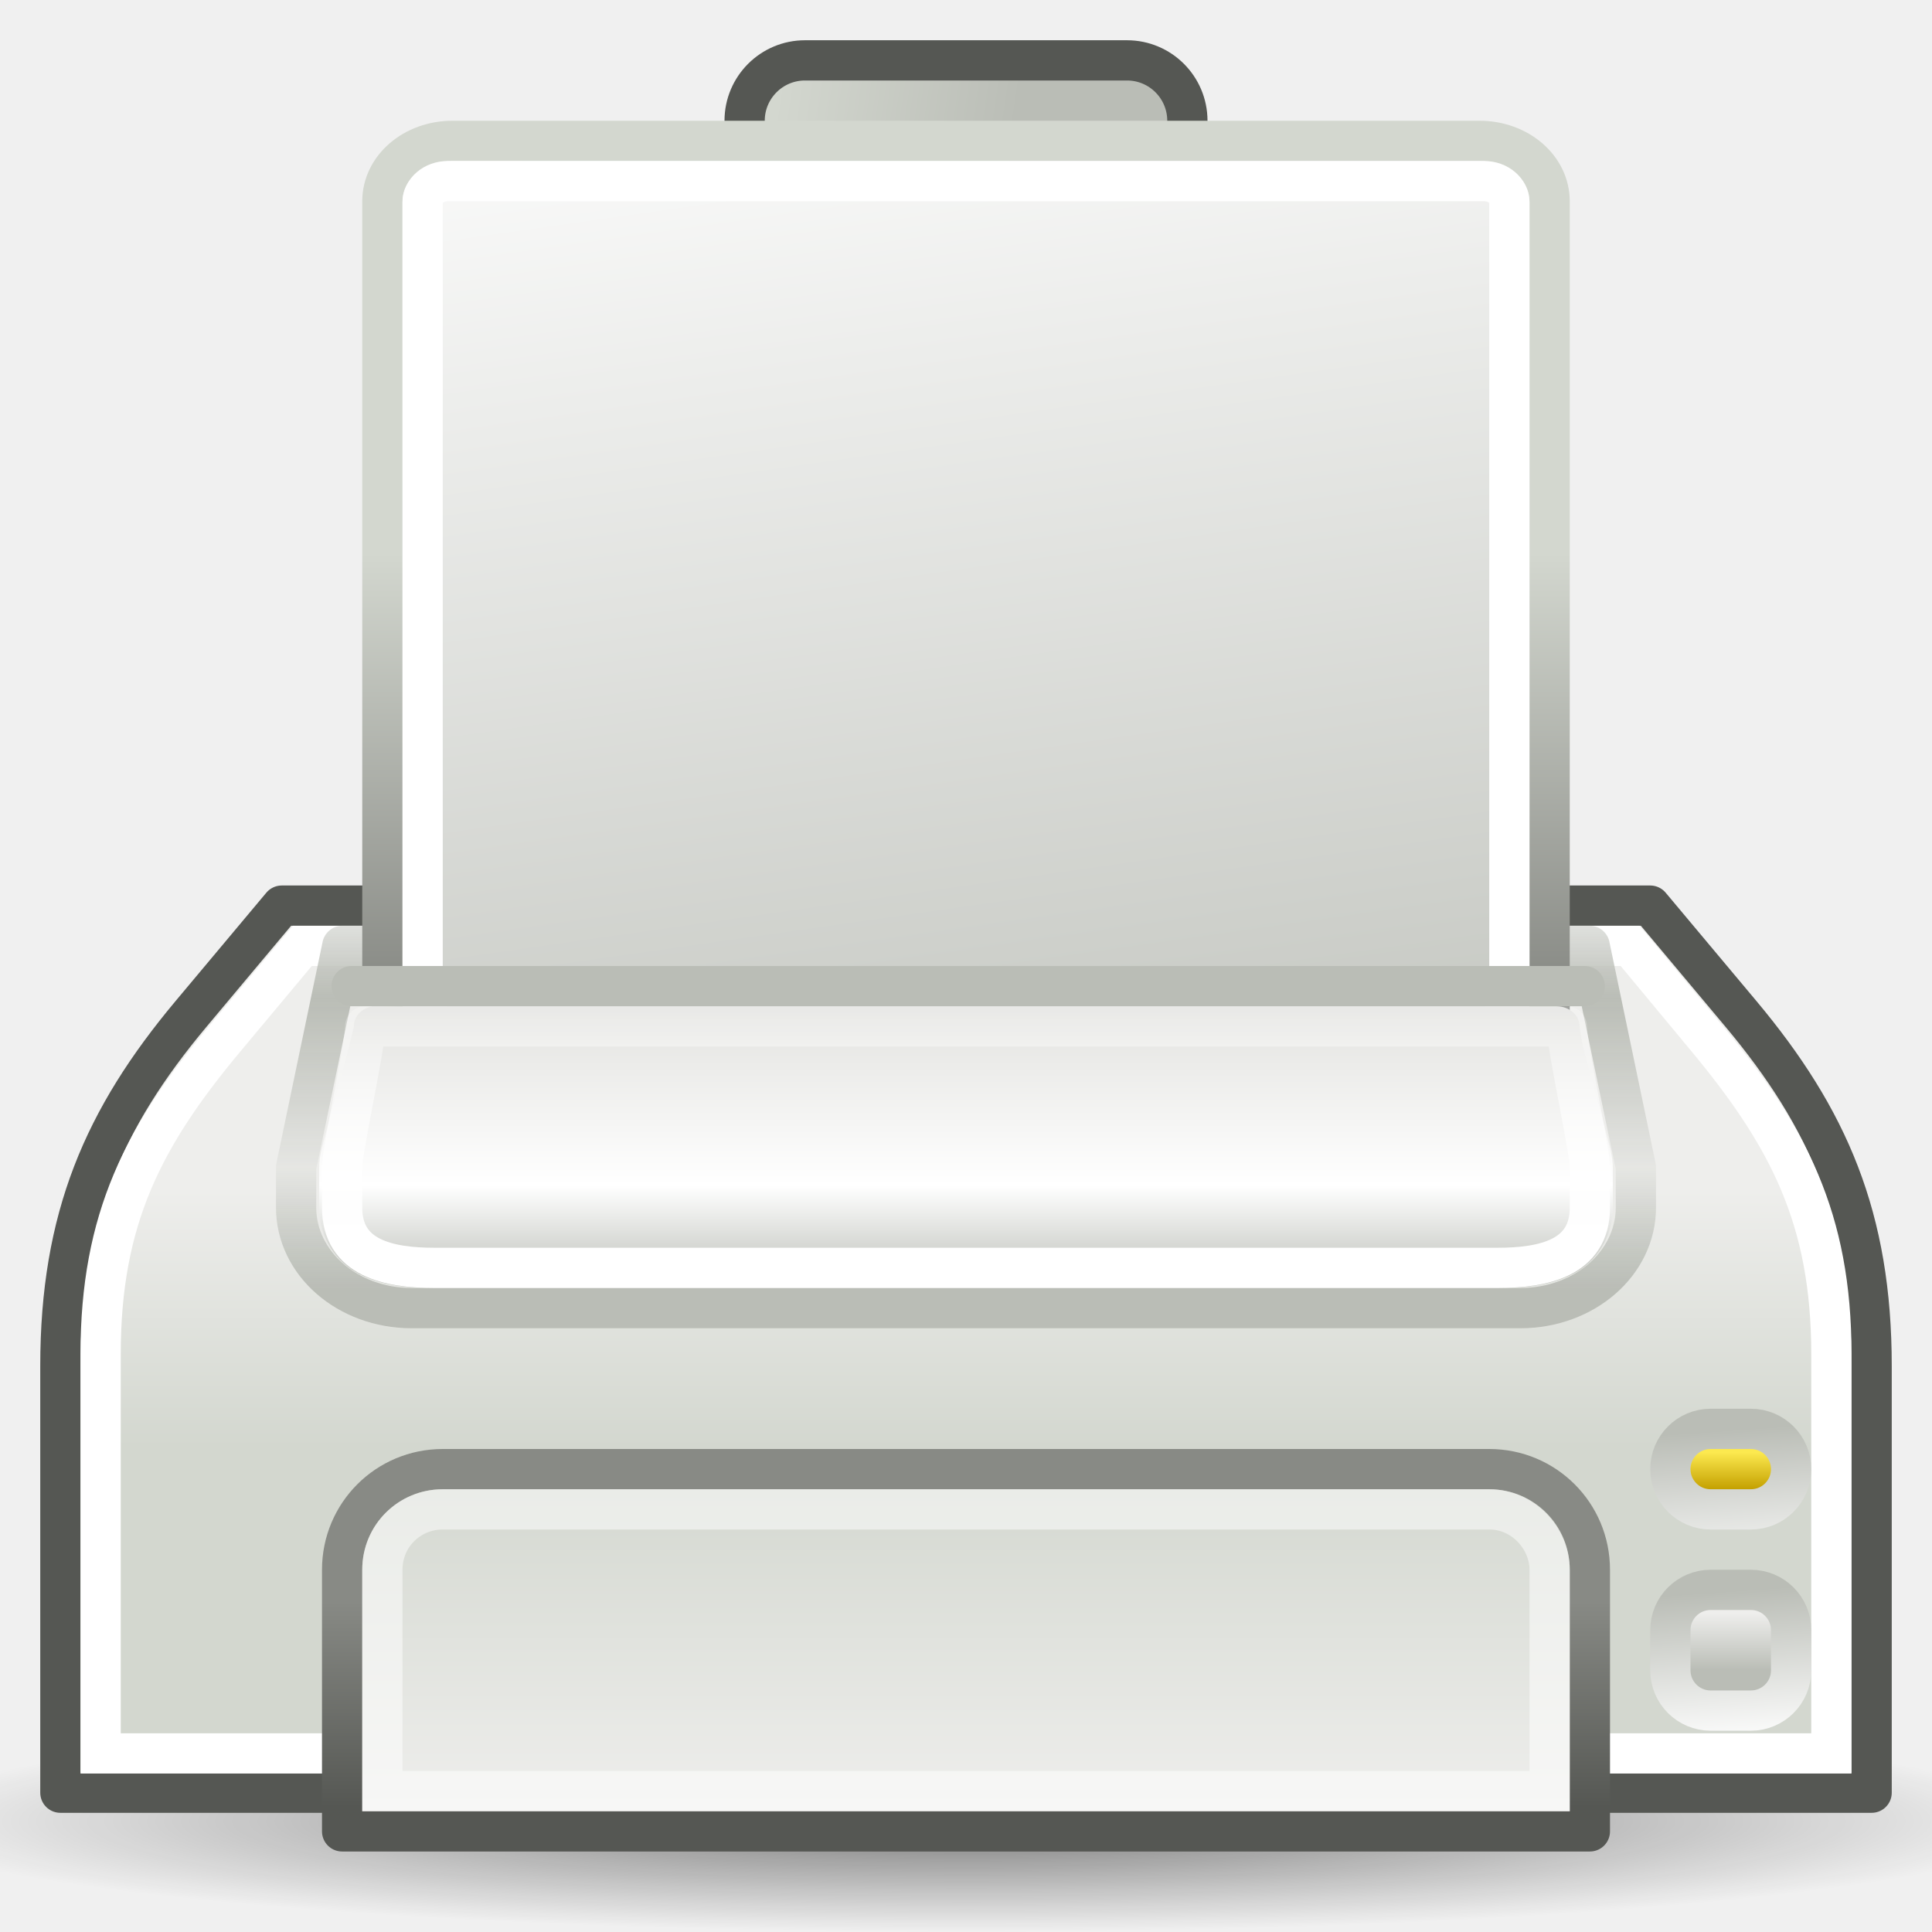
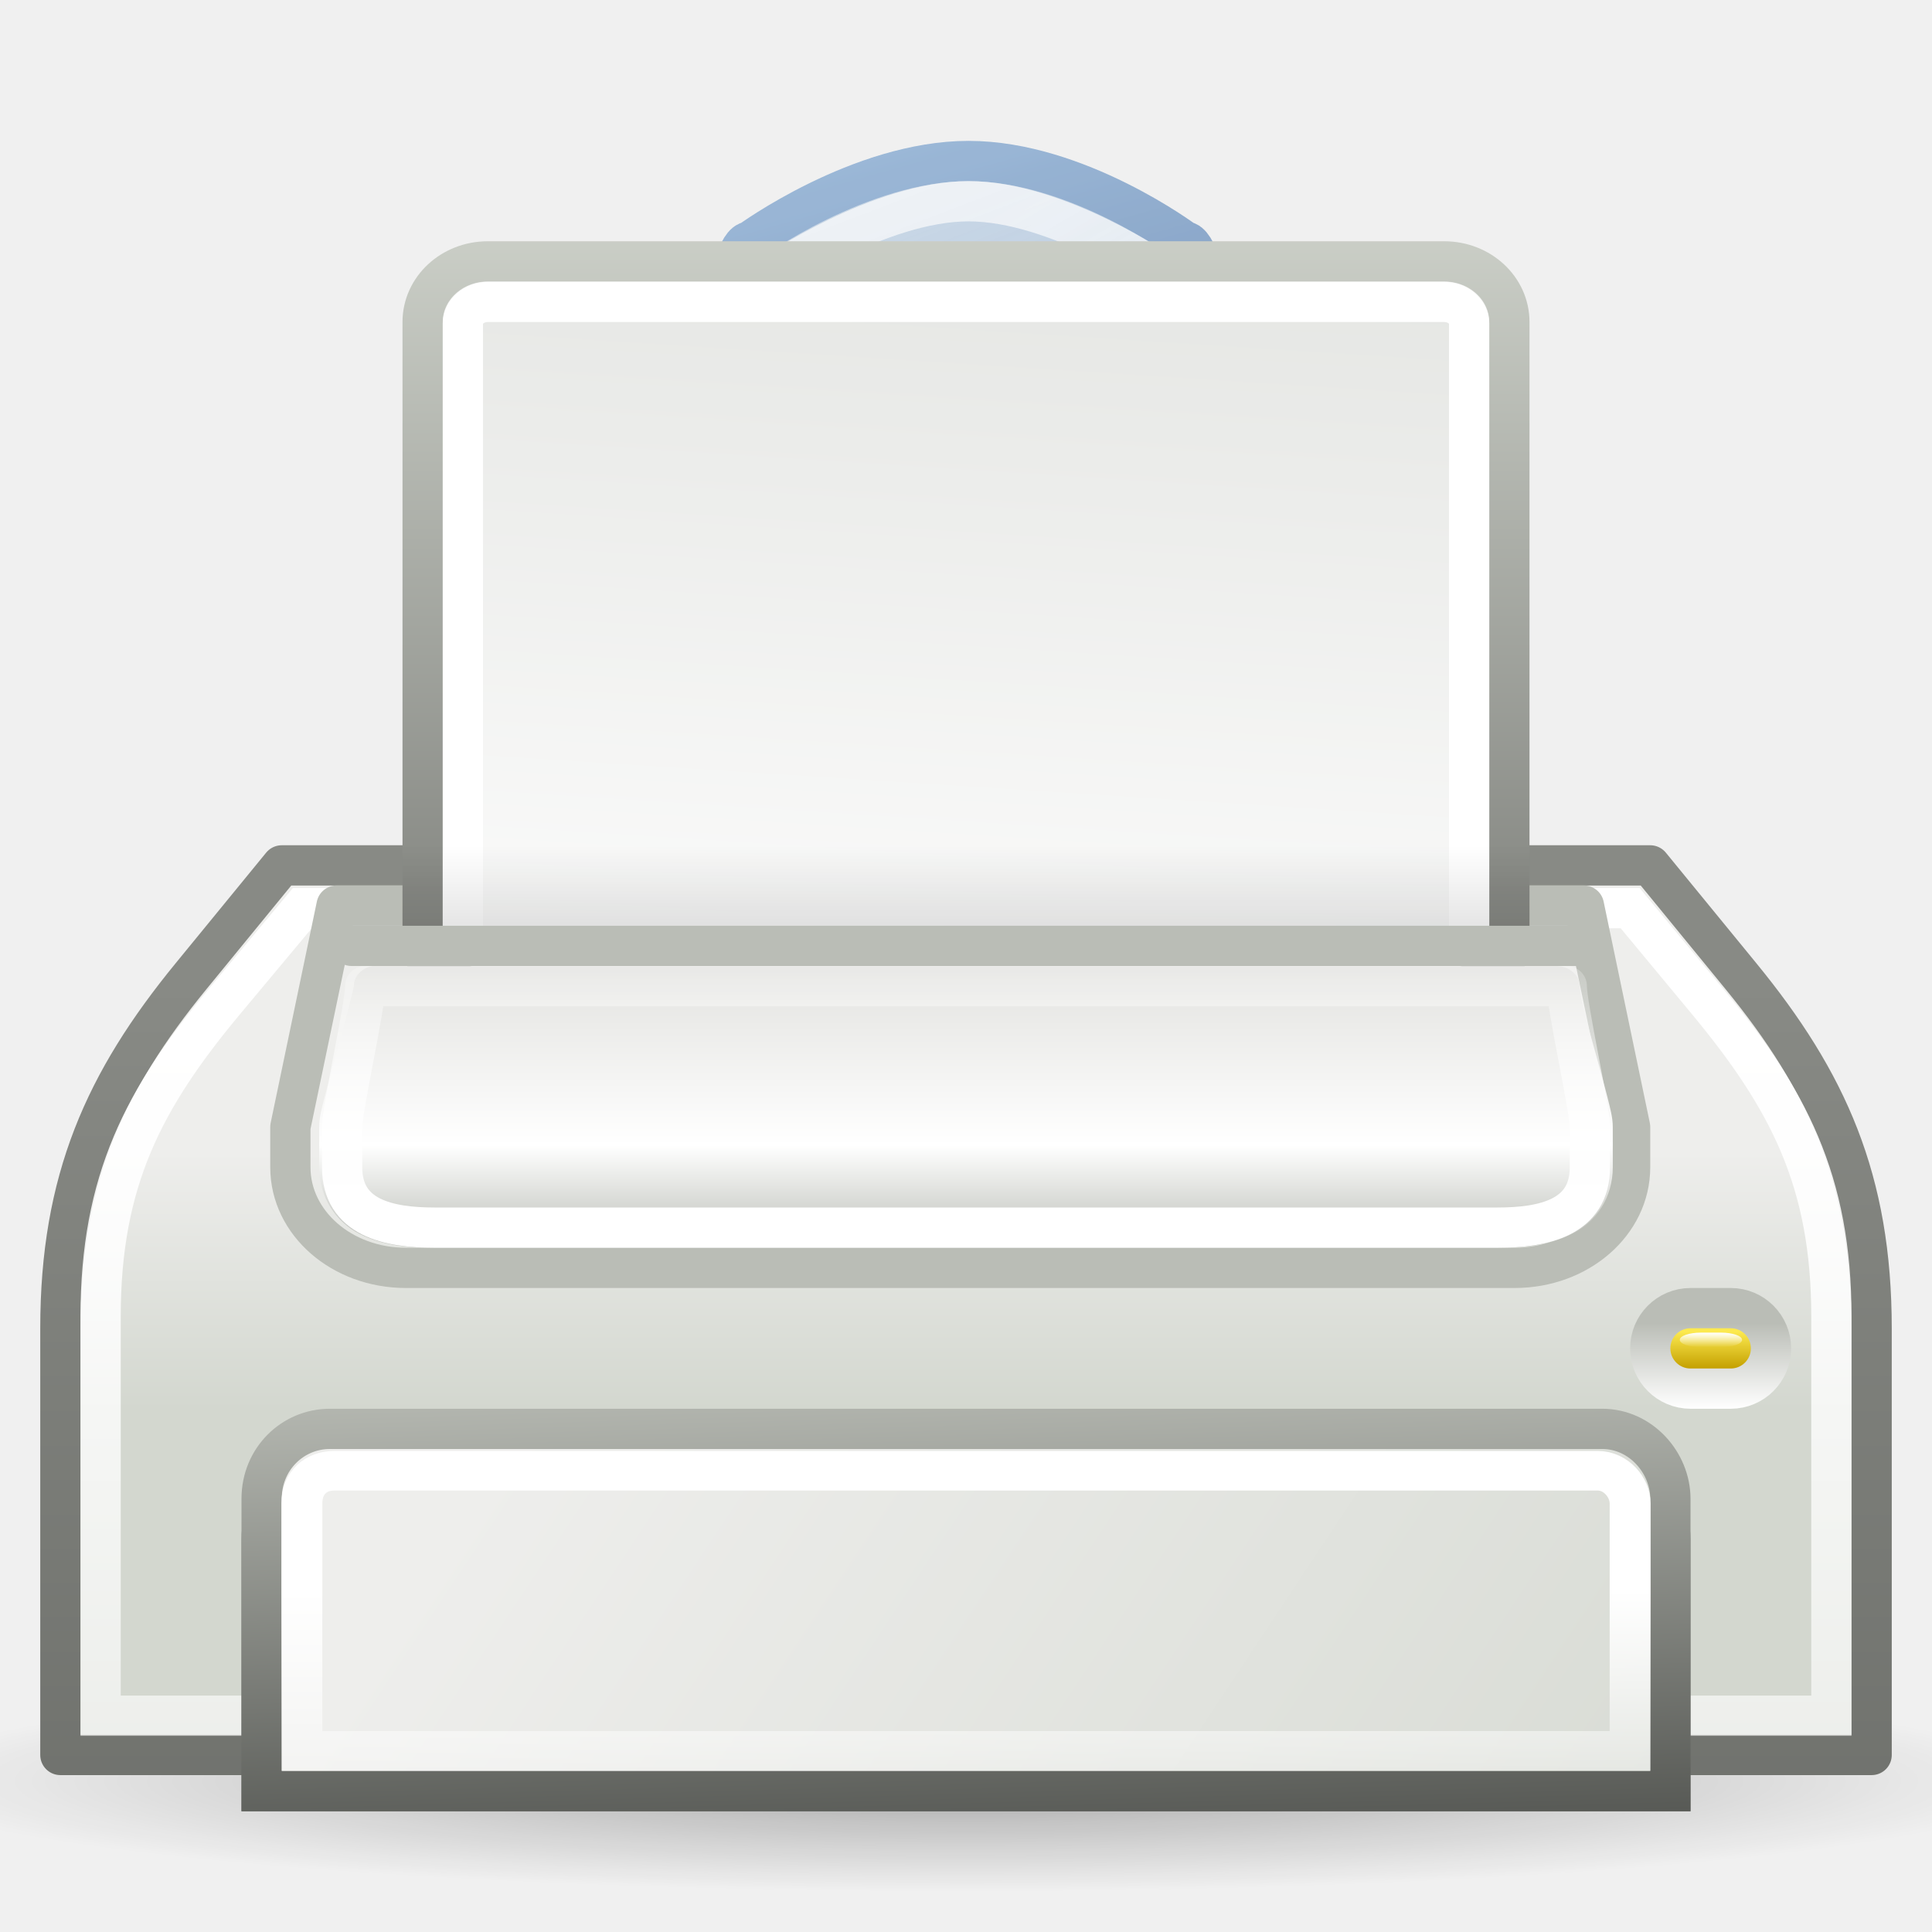
<svg xmlns="http://www.w3.org/2000/svg" xmlns:xlink="http://www.w3.org/1999/xlink" width="48" height="48" id="svg2" version="1.0">
  <defs id="defs4">
+     <linearGradient id="linearGradient7658">
+       <stop id="stop7660" offset="0" style="stop-color:#d3d7cf" />
+       <stop id="stop7662" offset="1" style="stop-color:#eeeeec" />
+     </linearGradient>
+     <linearGradient id="linearGradient7652">
+       <stop id="stop7654" offset="0" style="stop-color:#555753;stop-opacity:1;" />
+       <stop id="stop7656" offset="1" style="stop-color:#babdb6;stop-opacity:1" />
+     </linearGradient>
+     <linearGradient id="linearGradient7644">
+       <stop style="stop-color:#000000;stop-opacity:1;" offset="0" id="stop7646" />
+       <stop style="stop-color:#000000;stop-opacity:0;" offset="1" id="stop7648" />
+     </linearGradient>
+     <linearGradient id="linearGradient7591">
+       <stop style="stop-color:#ffffff;stop-opacity:1;" offset="0" id="stop7593" />
+       <stop style="stop-color:#ffffff;stop-opacity:0;" offset="1" id="stop7595" />
+     </linearGradient>
+     <linearGradient id="linearGradient7486">
+       <stop style="stop-color:#204a87;stop-opacity:1" offset="0" id="stop7488" />
+       <stop style="stop-color:#729fcf;stop-opacity:1" offset="1" id="stop7490" />
+     </linearGradient>
+     <linearGradient id="linearGradient7434">
+       <stop style="stop-color:#ffffff;stop-opacity:1;" offset="0" id="stop7436" />
+       <stop style="stop-color:#ffffff;stop-opacity:0;" offset="1" id="stop7438" />
+     </linearGradient>
+     <linearGradient id="linearGradient7426">
+       <stop style="stop-color:#555753;stop-opacity:1;" offset="0" id="stop7428" />
+       <stop style="stop-color:#888a85;stop-opacity:1" offset="1" id="stop7430" />
+     </linearGradient>
+     <linearGradient id="linearGradient7413">
+       <stop style="stop-color:#000000;stop-opacity:1" offset="0" id="stop7415" />
+       <stop style="stop-color:#000000;stop-opacity:0" offset="1" id="stop7417" />
+     </linearGradient>
+     <linearGradient id="linearGradient7392">
+       <stop style="stop-color:#729fcf;stop-opacity:1;" offset="0" id="stop7394" />
+       <stop style="stop-color:#729fcf;stop-opacity:0;" offset="1" id="stop7396" />
+     </linearGradient>
+     <linearGradient id="linearGradient7376">
+       <stop style="stop-color:#ffffff;stop-opacity:1;" offset="0" id="stop7378" />
+       <stop style="stop-color:#ffffff;stop-opacity:0;" offset="1" id="stop7380" />
+     </linearGradient>
+     <linearGradient id="linearGradient7368">
+       <stop style="stop-color:#ffffff;stop-opacity:1;" offset="0" id="stop7370" />
+       <stop style="stop-color:#ffffff;stop-opacity:0;" offset="1" id="stop7372" />
+     </linearGradient>
    <linearGradient id="linearGradient1385">
      <stop style="stop-color:#888a85" offset="0" id="stop1387" />
      <stop style="stop-color:#d3d7cf" offset="1" id="stop1389" />
    </linearGradient>
-     <linearGradient id="linearGradient1379">
-       <stop id="stop1381" offset="0" style="stop-color:#d3d7cf" />
-       <stop id="stop1383" offset="1" style="stop-color:#babdb6" />
-     </linearGradient>
    <linearGradient id="linearGradient2326">
      <stop id="stop2328" offset="0" style="stop-color:#c4a000" />
      <stop id="stop2330" offset="1" style="stop-color:#fce94f" />
-     </linearGradient>
-     <linearGradient id="linearGradient2312">
-       <stop style="stop-color:#babdb6" offset="0" id="stop2314" />
-       <stop style="stop-color:#eeeeec" offset="1" id="stop2316" />
    </linearGradient>
    <linearGradient id="linearGradient2304">
      <stop style="stop-color:#babdb6" offset="0" id="stop2306" />
      <stop style="stop-color:#ffffff;stop-opacity:1;" offset="1" id="stop2308" />
    </linearGradient>
    <linearGradient id="linearGradient2253">
      <stop style="stop-color:#e3e3e0;stop-opacity:1;" offset="0" id="stop2255" />
      <stop id="stop2261" offset="0.631" style="stop-color:#ffffff;stop-opacity:1;" />
      <stop style="stop-color:#babdb6" offset="1" id="stop2257" />
    </linearGradient>
    <linearGradient id="linearGradient2224">
      <stop style="stop-color:#ffffff;stop-opacity:1;" offset="0" id="stop2227" />
      <stop style="stop-color:#ffffff;stop-opacity:0;" offset="1" id="stop2229" />
    </linearGradient>
    <linearGradient id="linearGradient2311">
      <stop style="stop-color:#000000;stop-opacity:1;" offset="0" id="stop2313" />
      <stop style="stop-color:#000000;stop-opacity:0;" offset="1" id="stop2315" />
    </linearGradient>
-     <linearGradient id="linearGradient2301">
-       <stop style="stop-color:#555753;stop-opacity:1;" offset="0" id="stop2303" />
-       <stop style="stop-color:#888a85" offset="1" id="stop2305" />
-     </linearGradient>
-     <linearGradient id="linearGradient2288">
-       <stop style="stop-color:#eeeeec;stop-opacity:1;" offset="0" id="stop2290" />
-       <stop style="stop-color:#d3d7cf" offset="1" id="stop2292" />
-     </linearGradient>
-     <linearGradient id="linearGradient2263">
-       <stop style="stop-color:#babdb6;stop-opacity:1;" offset="0" id="stop2265" />
-       <stop id="stop2235" offset="0.283" style="stop-color:#babdb6;stop-opacity:0.159;" />
-       <stop id="stop2233" offset="0.679" style="stop-color:#babdb6;stop-opacity:1;" />
-       <stop style="stop-color:#babdb6;stop-opacity:0;" offset="1" id="stop2267" />
-     </linearGradient>
    <linearGradient id="linearGradient2248">
      <stop style="stop-color:#ffffff;stop-opacity:1" offset="0" id="stop2250" />
      <stop style="stop-color:#babdb6" offset="1" id="stop2252" />
    </linearGradient>
    <linearGradient id="linearGradient2222">
      <stop style="stop-color:#d3d7cf" offset="0" id="stop2224" />
      <stop style="stop-color:#eeeeec" offset="1" id="stop2226" />
    </linearGradient>
-     <linearGradient xlink:href="#linearGradient2222" id="linearGradient2220" x1="35.5" y1="31.19" x2="35.5" y2="24.249" gradientUnits="userSpaceOnUse" gradientTransform="matrix(1,0,0,0.921571,0,7.215646)" />
-     <linearGradient xlink:href="#linearGradient2248" id="linearGradient2254" x1="19" y1="-4.002" x2="24.562" y2="29.71" gradientUnits="userSpaceOnUse" gradientTransform="matrix(1.16,0,0,1,-3.84,4)" />
-     <linearGradient xlink:href="#linearGradient2263" id="linearGradient2269" x1="11" y1="28.005" x2="11" y2="17.428" gradientUnits="userSpaceOnUse" gradientTransform="matrix(1.147783,0,0,1,-3.546798,4)" />
-     <linearGradient xlink:href="#linearGradient2288" id="linearGradient2294" x1="34.482" y1="40.845" x2="34.482" y2="32.515" gradientUnits="userSpaceOnUse" gradientTransform="translate(0,4)" />
-     <linearGradient xlink:href="#linearGradient2301" id="linearGradient2307" x1="41.498" y1="40.9" x2="41.498" y2="35.789" gradientUnits="userSpaceOnUse" gradientTransform="translate(0,4)" />
-     <radialGradient xlink:href="#linearGradient2311" id="radialGradient2317" cx="25.323" cy="38.763" fx="25.323" fy="38.763" r="25.235" gradientTransform="matrix(1,0,0,0.194396,1.033102e-15,31.22797)" gradientUnits="userSpaceOnUse" />
-     <linearGradient xlink:href="#linearGradient2224" id="linearGradient2231" x1="16.562" y1="26.562" x2="16.562" y2="19.552" gradientUnits="userSpaceOnUse" gradientTransform="matrix(1.148148,0,0,1,-3.555556,4)" />
-     <linearGradient xlink:href="#linearGradient2253" id="linearGradient2259" x1="23.423" y1="21.086" x2="23.423" y2="28" gradientUnits="userSpaceOnUse" gradientTransform="matrix(1.147783,0,0,1,-3.546798,4)" />
-     <linearGradient xlink:href="#linearGradient2304" id="linearGradient2310" x1="38.743" y1="29.744" x2="38.904" y2="32.312" gradientUnits="userSpaceOnUse" gradientTransform="matrix(1.32799,0,0,1.499469,-13.2676,-4.73433)" />
-     <linearGradient xlink:href="#linearGradient2312" id="linearGradient2318" x1="40.791" y1="30.489" x2="40.791" y2="29.085" gradientUnits="userSpaceOnUse" gradientTransform="translate(1,11)" />
-     <linearGradient xlink:href="#linearGradient2326" id="linearGradient2322" gradientUnits="userSpaceOnUse" gradientTransform="translate(0.999999,7.000001)" x1="40.791" y1="30.003" x2="40.791" y2="29.085" />
-     <linearGradient xlink:href="#linearGradient2304" id="linearGradient2324" gradientUnits="userSpaceOnUse" gradientTransform="matrix(1.32799,0,0,1.499469,-13.2676,-8.73433)" x1="38.743" y1="29.744" x2="38.904" y2="32.312" />
-     <linearGradient xlink:href="#linearGradient1379" id="linearGradient1377" x1="19.269" y1="2.568" x2="25.191" y2="3.452" gradientUnits="userSpaceOnUse" />
-     <linearGradient xlink:href="#linearGradient1385" id="linearGradient1391" x1="36.523" y1="24.545" x2="36.523" y2="13.749" gradientUnits="userSpaceOnUse" gradientTransform="matrix(1.16,0,0,1,-3.84,0)" />
+     <linearGradient xlink:href="#linearGradient2222" id="linearGradient2220" x1="35.5" y1="31.19" x2="35.5" y2="24.249" gradientUnits="userSpaceOnUse" gradientTransform="matrix(1,0,0,0.921571,0,6.278146)" />
+     <radialGradient xlink:href="#linearGradient2311" id="radialGradient2317" cx="25.323" cy="38.763" fx="25.323" fy="38.763" r="25.235" gradientTransform="matrix(1,0,0,0.194396,0,31.22797)" gradientUnits="userSpaceOnUse" />
+     <linearGradient xlink:href="#linearGradient2224" id="linearGradient2231" x1="16.562" y1="26.562" x2="16.562" y2="19.552" gradientUnits="userSpaceOnUse" gradientTransform="matrix(1.148148,0,0,1,-3.555554,3)" />
+     <linearGradient xlink:href="#linearGradient2253" id="linearGradient2259" x1="23.423" y1="21.086" x2="23.423" y2="28" gradientUnits="userSpaceOnUse" gradientTransform="matrix(1.147785,0,0,0.9996857,-3.546823,3.008802)" />
+     <linearGradient xlink:href="#linearGradient2326" id="linearGradient2322" gradientUnits="userSpaceOnUse" gradientTransform="matrix(0.6666666,0,0,1,15,4.000001)" x1="40.791" y1="30.003" x2="40.791" y2="29.085" />
+     <linearGradient xlink:href="#linearGradient2304" id="linearGradient2324" gradientUnits="userSpaceOnUse" gradientTransform="matrix(0.8853266,0,0,1.499469,5.488269,-11.73433)" x1="38.743" y1="29.744" x2="38.743" y2="31.168" />
+     <linearGradient xlink:href="#linearGradient7426" id="linearGradient4695" gradientUnits="userSpaceOnUse" gradientTransform="matrix(1.129032,0,0,1.333331,-3.096776,-12.16657)" x1="15.917" y1="46.602" x2="15.917" y2="37.33" />
+     <linearGradient xlink:href="#linearGradient7392" id="linearGradient7398" x1="27.568" y1="20.773" x2="15.438" y2="-11.027" gradientUnits="userSpaceOnUse" />
+     <linearGradient xlink:href="#linearGradient7368" id="linearGradient7405" gradientUnits="userSpaceOnUse" x1="21.567" y1="6.192" x2="34.825" y2="28.82" />
+     <linearGradient xlink:href="#linearGradient7376" id="linearGradient7407" gradientUnits="userSpaceOnUse" x1="24.031" y1="18.108" x2="15.951" y2="5.481" />
+     <linearGradient xlink:href="#linearGradient7413" id="linearGradient7424" gradientUnits="userSpaceOnUse" gradientTransform="matrix(1,0,0,-1,0,49)" x1="27" y1="30.003" x2="27" y2="34.067" />
+     <linearGradient xlink:href="#linearGradient7426" id="linearGradient7432" x1="0.75" y1="67.989" x2="0.75" y2="24.368" gradientUnits="userSpaceOnUse" />
+     <linearGradient xlink:href="#linearGradient7434" id="linearGradient7440" x1="5.127" y1="25.373" x2="5.127" y2="69.14" gradientUnits="userSpaceOnUse" />
+     <linearGradient xlink:href="#linearGradient7486" id="linearGradient7492" x1="21.875" y1="17.471" x2="17.625" y2="2.5" gradientUnits="userSpaceOnUse" />
+     <linearGradient xlink:href="#linearGradient2222" id="linearGradient3322" x1="24" y1="44.312" x2="24" y2="36.688" gradientUnits="userSpaceOnUse" />
+     <linearGradient xlink:href="#linearGradient7434" id="linearGradient3334" gradientUnits="userSpaceOnUse" gradientTransform="matrix(1.129032,0,0,1.333331,-3.096776,-12.16657)" x1="15.917" y1="38.721" x2="15.917" y2="43.94" />
+     <linearGradient xlink:href="#linearGradient7658" id="linearGradient3338" gradientUnits="userSpaceOnUse" x1="40.315" y1="60.195" x2="9.858" y2="40" />
+     <linearGradient xlink:href="#linearGradient7652" id="linearGradient3340" gradientUnits="userSpaceOnUse" gradientTransform="matrix(1.129032,0,0,1.333331,-3.096776,-12.16657)" x1="10.824" y1="43.812" x2="10.602" y2="34.705" />
+     <linearGradient xlink:href="#linearGradient2248" id="linearGradient7587" gradientUnits="userSpaceOnUse" gradientTransform="matrix(1.079998,0,0,1.003906,-1.91999,-6.083979)" x1="17.409" y1="33.323" x2="21.36" y2="-23.807" />
+     <linearGradient xlink:href="#linearGradient7591" id="linearGradient7597" x1="41.82" y1="33.109" x2="41.82" y2="33.469" gradientUnits="userSpaceOnUse" gradientTransform="translate(0.5,0)" />
+     <linearGradient xlink:href="#linearGradient1385" id="linearGradient7641" gradientUnits="userSpaceOnUse" gradientTransform="matrix(1.079998,0,0,1.003906,-1.91999,-10.0996)" x1="36.523" y1="32.097" x2="36.523" y2="13.749" />
+     <linearGradient xlink:href="#linearGradient7644" id="linearGradient7650" x1="20.125" y1="24.438" x2="20.125" y2="20" gradientUnits="userSpaceOnUse" gradientTransform="matrix(1,0,0,0.6666666,0,7.666666)" />
  </defs>
  <g id="layer1" style="display:inline">
-     <path style="opacity:0.5;color:#000000;fill:url(#radialGradient2317);fill-opacity:1;fill-rule:nonzero;stroke:none;stroke-width:1;stroke-linecap:round;stroke-linejoin:miter;marker:none;marker-start:none;marker-mid:none;marker-end:none;stroke-miterlimit:4;stroke-dasharray:none;stroke-dashoffset:0;stroke-opacity:1;visibility:visible;display:inline;overflow:visible" id="path2309" d="M 50.558 38.763 A 25.235 4.906 0 1 1  0.088,38.763 A 25.235 4.906 0 1 1  50.558 38.763 z" transform="matrix(1.069348,0,0,0.56059,-3.064247,23.51962)" />
-     <path style="opacity:1;color:#000000;fill:url(#linearGradient2220);fill-opacity:1;fill-rule:nonzero;stroke:#555753;stroke-width:1;stroke-linecap:square;stroke-linejoin:round;marker:none;marker-start:none;marker-mid:none;marker-end:none;stroke-miterlimit:4;stroke-dasharray:none;stroke-dashoffset:0;stroke-opacity:1;visibility:visible;display:inline;overflow:visible" d="M 7,22.5 L 4.75,25.186 C 2.57,27.789 1.5,30.255 1.5,33.941 L 1.5,44.539 L 46.5,44.539 L 46.5,33.941 C 46.5,30.255 45.43,27.789 43.25,25.186 L 41,22.5 L 7,22.5 z " id="rect1314" />
-     <path style="opacity:1;color:#000000;fill:none;fill-opacity:1;fill-rule:nonzero;stroke:#ffffff;stroke-width:1;stroke-linecap:square;stroke-linejoin:miter;marker:none;marker-start:none;marker-mid:none;marker-end:none;stroke-miterlimit:4;stroke-dasharray:none;stroke-dashoffset:0;stroke-opacity:1;visibility:visible;display:inline;overflow:visible" d="M 7.512,23.5 L 5.6,25.789 C 3.564,28.226 2.5,30.275 2.5,33.645 L 2.5,43.563 L 45.5,43.563 L 45.5,33.645 C 45.5,30.275 44.428,28.232 42.4,25.789 L 40.5,23.5 L 7.512,23.5 z " id="path2231" />
-     <path style="color:#000000;fill:url(#linearGradient2294);fill-opacity:1;fill-rule:nonzero;stroke:url(#linearGradient2307);stroke-width:1;stroke-linecap:square;stroke-linejoin:round;marker:none;marker-start:none;marker-mid:none;marker-end:none;stroke-miterlimit:4;stroke-dashoffset:0;stroke-opacity:1;visibility:visible;display:inline;overflow:visible" d="M 11,36.5 L 37,36.5 C 38.385,36.5 39.5,37.615 39.5,39 L 39.5,45.5 L 8.5,45.5 L 8.5,39 C 8.5,37.615 9.615,36.5 11,36.5 z " id="rect2208" />
-     <path style="color:black;fill:none;fill-opacity:1;fill-rule:nonzero;stroke:url(#linearGradient2269);stroke-width:1;stroke-linecap:square;stroke-linejoin:round;marker:none;marker-start:none;marker-mid:none;marker-end:none;stroke-miterlimit:4;stroke-dashoffset:0;stroke-opacity:1;visibility:visible;display:inline;overflow:visible" d="M 8.505,23.5 L 39.495,23.5 L 40.643,29 L 40.643,30 C 40.643,31.385 39.363,32.5 37.773,32.5 L 10.227,32.5 C 8.637,32.5 7.357,31.385 7.357,30 L 7.357,29 L 8.505,23.5 z " id="rect2228" />
-     <rect style="opacity:1;color:#000000;fill:url(#linearGradient1377);fill-opacity:1.0;fill-rule:nonzero;stroke:#555753;stroke-width:1;stroke-linecap:round;stroke-linejoin:round;marker:none;marker-start:none;marker-mid:none;marker-end:none;stroke-miterlimit:4;stroke-dasharray:none;stroke-dashoffset:0;stroke-opacity:1;visibility:visible;display:inline;overflow:visible" id="rect2271" width="11" height="7" x="18.5" y="1.5" rx="1.5" ry="1.5" />
-     <path style="color:black;fill:url(#linearGradient2254);fill-opacity:1;fill-rule:nonzero;stroke:url(#linearGradient1391);stroke-width:1;stroke-linecap:square;stroke-linejoin:round;marker:none;marker-start:none;marker-mid:none;marker-end:none;stroke-miterlimit:4;stroke-dashoffset:0;stroke-opacity:1;visibility:visible;display:inline;overflow:visible" d="M 11.24,3.5 L 36.76,3.5 C 37.724,3.5 38.5,4.169 38.5,5 L 38.5,25.5 L 9.5,24.5 L 9.5,5 C 9.5,4.169 10.276,3.5 11.24,3.5 z " id="rect2233" />
-     <rect style="opacity:1;color:black;fill:none;fill-opacity:1;fill-rule:nonzero;stroke:white;stroke-width:1;stroke-linecap:square;stroke-linejoin:round;marker:none;marker-start:none;marker-mid:none;marker-end:none;stroke-miterlimit:4;stroke-dasharray:none;stroke-dashoffset:0;stroke-opacity:1;visibility:visible;display:inline;overflow:visible" id="rect2256" width="27" height="21" x="10.5" y="4.5" rx="0.624" ry="0.531" />
-     <path style="color:black;fill:url(#linearGradient2259);fill-opacity:1;fill-rule:nonzero;stroke:none;stroke-width:1;stroke-linecap:square;stroke-linejoin:round;marker:none;marker-start:none;marker-mid:none;marker-end:none;stroke-miterlimit:4;stroke-dasharray:none;stroke-dashoffset:0;stroke-opacity:1;visibility:visible;display:inline;overflow:visible" d="M 9.258,25 C 8.984,25.046 8.787,25.257 8.792,25.5 C 8.792,25.501 8.726,25.787 8.648,26.094 C 8.571,26.401 8.468,26.779 8.361,27.156 C 8.255,27.534 8.157,27.9 8.075,28.219 C 7.992,28.537 7.931,28.75 7.931,29 L 7.931,30 C 7.931,30.762 8.353,31.362 8.935,31.656 C 9.518,31.951 10.181,32 10.8,32 L 37.2,32 C 37.819,32 38.482,31.951 39.065,31.656 C 39.647,31.362 40.069,30.762 40.069,30 L 40.069,29 C 40.069,28.754 40.005,28.537 39.925,28.219 C 39.846,27.9 39.742,27.534 39.639,27.156 C 39.535,26.779 39.427,26.401 39.352,26.094 C 39.276,25.786 39.244,25.505 39.244,25.5 C 39.244,25.224 38.987,25 38.67,25 L 9.366,25 C 9.33,24.997 9.294,24.997 9.258,25 z " id="path2246" />
-     <path style="color:black;fill:none;fill-opacity:1;fill-rule:nonzero;stroke:url(#linearGradient2231);stroke-width:1;stroke-linecap:square;stroke-linejoin:round;marker:none;marker-start:none;marker-mid:none;marker-end:none;stroke-miterlimit:4;stroke-dasharray:none;stroke-dashoffset:0;stroke-opacity:1;visibility:visible;display:inline;overflow:visible" d="M 9.074,25.5 C 9.074,26 8.5,28.548 8.5,29 L 8.5,30 C 8.5,31.259 9.648,31.5 10.796,31.5 L 37.204,31.5 C 38.352,31.5 39.5,31.259 39.5,30 L 39.5,29 C 39.5,28.548 38.926,26 38.926,25.5 L 9.074,25.5 z " id="path2235" />
-     <path style="fill:#888a85;fill-opacity:0.75;fill-rule:evenodd;stroke:#babdb6;stroke-width:1;stroke-linecap:round;stroke-linejoin:miter;stroke-miterlimit:4;stroke-dasharray:none;stroke-opacity:1" d="M 8.735,24.5 L 39.372,24.5" id="path2259" />
-     <path style="opacity:0.5;color:#000000;fill:none;fill-opacity:1;fill-rule:nonzero;stroke:#ffffff;stroke-width:1;stroke-linecap:square;stroke-linejoin:miter;marker:none;marker-start:none;marker-mid:none;marker-end:none;stroke-miterlimit:4;stroke-dasharray:none;stroke-dashoffset:0;stroke-opacity:1;visibility:visible;display:inline;overflow:visible" d="M 11,37.5 L 37,37.5 C 37.854,37.5 38.5,38.234 38.5,39 L 38.5,44.5 L 9.5,44.5 L 9.5,39 C 9.5,38.145 10.185,37.5 11,37.5 z " id="path2296" />
-     <rect style="opacity:1;color:#000000;fill:url(#linearGradient2318);fill-opacity:1;fill-rule:nonzero;stroke:url(#linearGradient2310);stroke-width:1;stroke-linecap:square;stroke-linejoin:miter;marker:none;marker-start:none;marker-mid:none;marker-end:none;stroke-miterlimit:4;stroke-dasharray:none;stroke-dashoffset:0;stroke-opacity:1;visibility:visible;display:inline;overflow:visible" id="rect2284" width="3" height="2.999" x="41.5" y="39.5" rx="1" ry="1" />
-     <rect style="opacity:1;color:#000000;fill:url(#linearGradient2322);fill-opacity:1;fill-rule:nonzero;stroke:url(#linearGradient2324);stroke-width:1;stroke-linecap:square;stroke-linejoin:miter;marker:none;marker-start:none;marker-mid:none;marker-end:none;stroke-miterlimit:4;stroke-dasharray:none;stroke-dashoffset:0;stroke-opacity:1;visibility:visible;display:inline;overflow:visible" id="rect2320" width="3" height="2" x="41.5" y="35.5" rx="1" ry="1" />
+     <path style="opacity:0.3;color:#000000;fill:url(#radialGradient2317);fill-opacity:1;fill-rule:nonzero;stroke:none;stroke-width:1;stroke-linecap:round;stroke-linejoin:miter;marker:none;marker-start:none;marker-mid:none;marker-end:none;stroke-miterlimit:4;stroke-dasharray:none;stroke-dashoffset:0;stroke-opacity:1;visibility:visible;display:inline;overflow:visible" id="path2309" d="M 50.558 38.763 A 25.235 4.906 0 1 1  0.088,38.763 A 25.235 4.906 0 1 1  50.558 38.763 z" transform="matrix(1.069348,0,0,0.56059,-3.064247,22.51962)" />
+     <path style="opacity:1;color:black;fill:url(#linearGradient2220);fill-opacity:1.0;fill-rule:nonzero;stroke:url(#linearGradient7432);stroke-width:1;stroke-linecap:square;stroke-linejoin:round;marker:none;marker-start:none;marker-mid:none;marker-end:none;stroke-miterlimit:4;stroke-dasharray:none;stroke-dashoffset:0;stroke-opacity:1;visibility:visible;display:inline;overflow:visible" d="M 7,21.5 L 4.75,24.249 C 2.599,26.876 1.5,29.317 1.5,33.004 L 1.5,43.602 L 46.5,43.602 L 46.5,33.004 C 46.5,29.317 45.401,26.876 43.25,24.249 L 41,21.5 L 7,21.5 z " id="rect1314" />
+     <path style="opacity:1;color:black;fill:none;fill-opacity:1.0;fill-rule:nonzero;stroke:url(#linearGradient7440);stroke-width:1;stroke-linecap:square;stroke-linejoin:miter;marker:none;marker-start:none;marker-mid:none;marker-end:none;stroke-miterlimit:4;stroke-dasharray:none;stroke-dashoffset:0;stroke-opacity:1;visibility:visible;display:inline;overflow:visible" d="M 7.512,22.562 L 5.6,24.852 C 3.564,27.289 2.5,29.338 2.5,32.708 L 2.5,42.626 L 45.5,42.626 L 45.5,32.708 C 45.5,29.338 44.428,27.294 42.4,24.852 L 40.5,22.562 L 7.512,22.562 z " id="path2231" />
+     <path style="color:#000000;fill:none;fill-opacity:1;fill-rule:nonzero;stroke:#babdb6;stroke-width:1;stroke-linecap:square;stroke-linejoin:round;marker:none;marker-start:none;marker-mid:none;marker-end:none;stroke-miterlimit:4;stroke-dashoffset:0;stroke-opacity:1;visibility:visible;display:inline;overflow:visible" d="M 8.362,22.5 L 39.352,22.5 L 40.5,28 L 40.5,29 C 40.5,30.385 39.22,31.5 37.631,31.5 L 10.084,31.5 C 8.494,31.5 7.214,30.385 7.214,29 L 7.214,28 L 8.362,22.5 z " id="rect2228" />
+     <g id="g7400" style="opacity:0.8" transform="translate(0,1)">
+       <path style="fill:url(#linearGradient7398);fill-opacity:1;fill-rule:evenodd;stroke:url(#linearGradient7492);stroke-width:1;stroke-linecap:square;stroke-linejoin:miter;stroke-miterlimit:4;stroke-dashoffset:0;stroke-opacity:1;opacity:0.8" d="M 24.064,3 C 21.358,3 18.626,5 18.626,5 C 18.057,5 17.595,8.828 17.595,9.844 L 17.595,22.156 L 30.47,22.156 L 30.47,9.844 C 30.47,8.828 30.008,5 29.439,5 C 29.439,5 26.77,3 24.064,3 z M 24.033,11 C 24.861,11 25.533,10.464 25.533,13.5 C 25.533,16.536 24.861,19 24.033,19 C 23.205,19 22.533,16.536 22.533,13.5 C 22.533,10.464 23.205,11 24.033,11 z " id="path4978" />
+       <path id="path6394" d="M 23.469,9.969 C 23.761,9.973 23.932,10 24.031,10 C 24.131,10 24.302,9.973 24.594,9.969 C 24.886,9.964 25.378,10.039 25.75,10.375 C 26.122,10.711 26.277,11.139 26.375,11.625 C 26.473,12.111 26.531,12.704 26.531,13.5 C 26.531,15.091 26.368,16.537 26.062,17.656 C 25.91,18.216 25.706,18.677 25.438,19.094 C 25.169,19.511 24.732,20 24.031,20 C 23.331,20 22.894,19.511 22.625,19.094 C 22.356,18.677 22.153,18.216 22,17.656 C 21.695,16.537 21.531,15.091 21.531,13.5 C 21.531,12.704 21.589,12.111 21.688,11.625 C 21.786,11.139 21.941,10.711 22.312,10.375 C 22.684,10.039 23.177,9.964 23.469,9.969 z " style="opacity:0.7;fill:none;fill-opacity:1;fill-rule:evenodd;stroke:url(#linearGradient7407);stroke-width:1;stroke-linecap:square;stroke-linejoin:round;stroke-miterlimit:4;stroke-dashoffset:0;stroke-opacity:1;display:inline" />
+       <path id="path7366" d="M 24.062,4 C 21.847,4 19.219,5.812 19.219,5.812 C 19.217,5.816 19.189,5.809 19.188,5.812 C 19.17,5.853 19.179,5.868 19.156,5.938 C 19.061,6.226 18.964,6.704 18.875,7.219 C 18.698,8.248 18.594,9.487 18.594,9.844 L 18.594,21.156 L 29.469,21.156 L 29.469,9.844 C 29.469,9.487 29.365,8.248 29.188,7.219 C 29.099,6.704 29.001,6.226 28.906,5.938 C 28.883,5.868 28.893,5.853 28.875,5.812 C 28.869,5.8 28.848,5.79 28.844,5.781 C 28.844,5.781 26.278,4 24.062,4 z " style="opacity:0.7;fill:none;fill-opacity:1;fill-rule:evenodd;stroke:url(#linearGradient7405);stroke-width:1;stroke-linecap:square;stroke-linejoin:round;stroke-miterlimit:4;stroke-dashoffset:0;stroke-opacity:1;display:inline" />
+     </g>
+     <path style="opacity:0.25;fill:url(#linearGradient7424);fill-opacity:1;fill-rule:evenodd;stroke:none;stroke-width:1;stroke-linecap:square;stroke-linejoin:miter;stroke-miterlimit:4;stroke-dashoffset:0;stroke-opacity:1;display:inline" d="M 17.094,12.75 L 17.094,23.156 C 17.094,23.432 17.318,23.656 17.594,23.656 L 30.469,23.656 C 30.745,23.656 30.968,23.432 30.969,23.156 L 30.969,12.75 L 24.875,12.75 C 24.896,12.811 24.92,12.851 24.938,12.938 C 25.002,13.259 25.031,13.759 25.031,14.5 C 25.031,15.981 24.848,17.317 24.594,18.25 C 24.467,18.717 24.322,19.073 24.188,19.281 C 24.12,19.386 24.059,19.44 24.031,19.469 C 24.004,19.44 23.942,19.386 23.875,19.281 C 23.741,19.073 23.596,18.717 23.469,18.25 C 23.214,17.317 23.031,15.981 23.031,14.5 C 23.031,13.759 23.06,13.259 23.125,12.938 C 23.143,12.851 23.167,12.811 23.188,12.75 L 17.094,12.75 z " id="path7411" />
+     <path style="color:#000000;fill:url(#linearGradient7587);fill-opacity:1;fill-rule:nonzero;stroke:url(#linearGradient7641);stroke-width:1;stroke-linecap:square;stroke-linejoin:round;marker:none;marker-start:none;marker-mid:none;marker-end:none;stroke-miterlimit:4;stroke-dashoffset:0;stroke-opacity:1;visibility:visible;display:inline;overflow:visible;stroke-dasharray:none" d="M 12.12,6.494 L 35.88,6.494 C 36.777,6.494 37.5,7.166 37.5,8 L 37.5,23.687 L 10.5,23.683 L 10.5,8 C 10.5,7.166 11.223,6.494 12.12,6.494 z " id="rect2233" />
+     <rect style="opacity:1;color:#000000;fill:none;fill-opacity:1;fill-rule:nonzero;stroke:#ffffff;stroke-width:1;stroke-linecap:square;stroke-linejoin:round;marker:none;marker-start:none;marker-mid:none;marker-end:none;stroke-miterlimit:4;stroke-dasharray:none;stroke-dashoffset:0;stroke-opacity:1;visibility:visible;display:inline;overflow:visible" id="rect2256" width="25" height="16.086" x="11.5" y="7.5" rx="0.624" ry="0.531" />
+     <path style="color:#000000;fill:url(#linearGradient2259);fill-opacity:1;fill-rule:nonzero;stroke:none;stroke-width:1;stroke-linecap:square;stroke-linejoin:round;marker:none;marker-start:none;marker-mid:none;marker-end:none;stroke-miterlimit:4;stroke-dasharray:none;stroke-dashoffset:0;stroke-opacity:1;visibility:visible;display:inline;overflow:visible" d="M 9.258,24.002 C 8.984,24.048 8.787,24.259 8.792,24.502 C 8.792,24.503 8.726,24.789 8.648,25.096 C 8.571,25.403 8.468,25.78 8.361,26.158 C 8.255,26.535 8.157,26.901 8.075,27.22 C 7.992,27.538 7.931,27.751 7.931,28.001 L 7.931,29.001 C 7.931,29.762 8.353,30.362 8.935,30.656 C 9.518,30.951 10.181,31 10.8,31 L 37.2,31 C 37.82,31 38.483,30.951 39.065,30.656 C 39.647,30.362 40.069,29.762 40.069,29.001 L 40.069,28.001 C 40.069,27.755 40.005,27.538 39.926,27.22 C 39.846,26.902 39.742,26.535 39.639,26.158 C 39.535,25.78 39.427,25.403 39.352,25.096 C 39.276,24.788 39.244,24.507 39.244,24.502 C 39.244,24.226 38.987,24.002 38.67,24.002 L 9.366,24.002 C 9.33,23.999 9.294,23.999 9.258,24.002 z " id="path2246" />
+     <path style="color:#000000;fill:none;fill-opacity:1;fill-rule:nonzero;stroke:url(#linearGradient2231);stroke-width:1;stroke-linecap:square;stroke-linejoin:round;marker:none;marker-start:none;marker-mid:none;marker-end:none;stroke-miterlimit:4;stroke-dasharray:none;stroke-dashoffset:0;stroke-opacity:1;visibility:visible;display:inline;overflow:visible" d="M 9.074,24.5 C 9.074,25 8.5,27.548 8.5,28 L 8.5,29 C 8.5,30.259 9.648,30.5 10.796,30.5 L 37.204,30.5 C 38.352,30.5 39.5,30.259 39.5,29 L 39.5,28 C 39.5,27.548 38.926,25 38.926,24.5 L 9.074,24.5 z " id="path2235" />
+     <path style="fill:#888a85;fill-opacity:0.75;fill-rule:evenodd;stroke:#babdb6;stroke-width:1;stroke-linecap:round;stroke-linejoin:miter;stroke-miterlimit:4;stroke-dasharray:none;stroke-opacity:1" d="M 8.735,23.5 L 39.372,23.5" id="path2259" />
+     <rect style="opacity:1;color:#000000;fill:url(#linearGradient2322);fill-opacity:1;fill-rule:nonzero;stroke:url(#linearGradient2324);stroke-width:1;stroke-linecap:square;stroke-linejoin:miter;marker:none;marker-start:none;marker-mid:none;marker-end:none;stroke-miterlimit:4;stroke-dasharray:none;stroke-dashoffset:0;stroke-opacity:1;visibility:visible;display:inline;overflow:visible" id="rect2320" width="3" height="2" x="41" y="32.5" rx="1" ry="1" />
+     <path id="path4559" d="M 8.194,36.5 L 39.806,36.5 C 40.77,36.5 41.5,37.347 41.5,38.233 L 41.5,44.5 L 6.5,44.5 L 6.5,38.233 C 6.5,37.246 7.274,36.5 8.194,36.5 z " style="color:#000000;fill:url(#linearGradient3322);fill-opacity:1.0;fill-rule:nonzero;stroke:url(#linearGradient4695);stroke-width:1;stroke-linecap:square;stroke-linejoin:miter;marker:none;marker-start:none;marker-mid:none;marker-end:none;stroke-miterlimit:4;stroke-dasharray:none;stroke-dashoffset:0;stroke-opacity:1;visibility:visible;display:inline;overflow:visible" />
+     <g transform="translate(-222.0151,22.99999)" style="display:inline" id="g2637" />
+     <g id="g6239" style="display:inline" transform="translate(-161.9201,22.50609)" />
+     <g id="g6266" style="display:inline" transform="translate(60.09501,0.5060967)" />
+     <path style="color:#000000;fill:url(#linearGradient3338);fill-opacity:1;fill-rule:nonzero;stroke:url(#linearGradient3340);stroke-width:1;stroke-linecap:square;stroke-linejoin:miter;marker:none;marker-start:none;marker-mid:none;marker-end:none;stroke-miterlimit:4;stroke-dasharray:none;stroke-dashoffset:0;stroke-opacity:1;visibility:visible;display:inline;overflow:visible" d="M 8.194,35.5 L 39.806,35.5 C 40.77,35.5 41.5,36.347 41.5,37.233 L 41.5,44.5 L 6.5,44.5 L 6.5,37.233 C 6.5,36.246 7.274,35.5 8.194,35.5 z " id="path3330" />
+     <path transform="matrix(0.9924812,0,0,0.96,0.180451,1.619998)" style="color:#000000;fill:none;fill-opacity:1;fill-rule:nonzero;stroke:url(#linearGradient3334);stroke-width:1.024;stroke-linecap:square;stroke-linejoin:miter;stroke-miterlimit:4;stroke-dashoffset:0;stroke-opacity:1;marker:none;marker-start:none;marker-mid:none;marker-end:none;visibility:visible;display:inline;overflow:visible" d="M 8.188,36.375 C 7.73,36.375 7.375,36.684 7.375,37.219 L 7.375,43.625 L 40.625,43.625 L 40.625,37.219 C 40.625,36.809 40.273,36.375 39.812,36.375 L 8.188,36.375 z " id="path3336" />
+     <rect style="opacity:1;color:#000000;fill:url(#linearGradient7597);fill-opacity:1;fill-rule:nonzero;stroke:none;stroke-width:1;stroke-linecap:square;stroke-linejoin:miter;marker:none;marker-start:none;marker-mid:none;marker-end:none;stroke-miterlimit:4;stroke-dasharray:none;stroke-dashoffset:0;stroke-opacity:1;visibility:visible;display:inline;overflow:visible" id="rect7589" width="1.547" height="0.359" x="41.734" y="33.109" rx="0.516" ry="0.18" />
+     <rect style="opacity:0.15;fill:url(#linearGradient7650);fill-opacity:1;fill-rule:evenodd;stroke:none;stroke-width:1;stroke-linecap:round;stroke-linejoin:round;stroke-miterlimit:10.433;stroke-dasharray:none;stroke-opacity:0" id="rect7639" width="28" height="2" x="10" y="21" rx="0" ry="0" />
  </g>
  <g id="layer2" style="display:inline" />
</svg>
